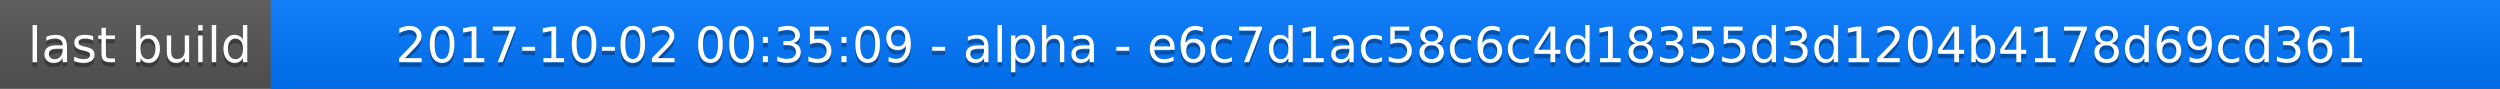
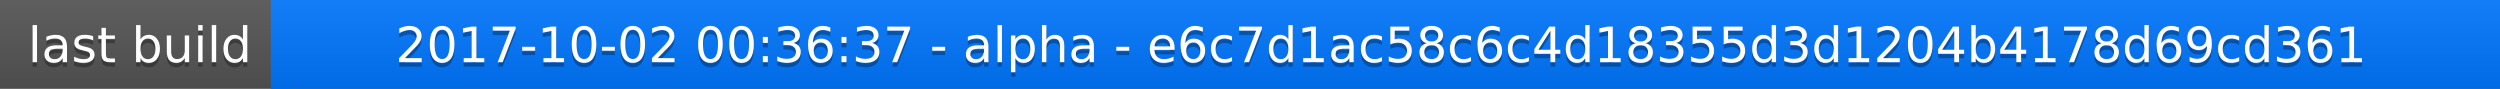
<svg xmlns="http://www.w3.org/2000/svg" width="563" height="20">
  <linearGradient id="a" x2="0" y2="100%">
    <stop offset="0" stop-color="#bbb" stop-opacity=".1" />
    <stop offset="1" stop-opacity=".1" />
  </linearGradient>
  <rect rx="0" width="563" height="20" fill="#555" />
  <rect rx="0" x="61" width="502" height="20" fill="#07f" />
  <path fill="#07f" d="M61 0h4v20h-4z" />
  <rect rx="0" width="563" height="20" fill="url(#a)" />
  <g fill="#fff" text-anchor="middle" font-family="DejaVu Sans,Verdana,Geneva,sans-serif" font-size="11">
    <text x="31.5" y="15" fill="#010101" fill-opacity=".3">last build</text>
    <text x="31.5" y="14">last build</text>
-     <text x="311" y="15" fill="#010101" fill-opacity=".3">2017-10-02 00:35:09 - alpha - e6c7d1ac58c6c4d18355d3d1204b4178d69cd361</text>
-     <text x="311" y="14">2017-10-02 00:35:09 - alpha - e6c7d1ac58c6c4d18355d3d1204b4178d69cd361</text>
+     <text x="311" y="15" fill="#010101" fill-opacity=".3">2017-10-02 00:36:37 - alpha - e6c7d1ac58c6c4d18355d3d1204b4178d69cd361</text>
+     <text x="311" y="14">2017-10-02 00:36:37 - alpha - e6c7d1ac58c6c4d18355d3d1204b4178d69cd361</text>
  </g>
</svg>
